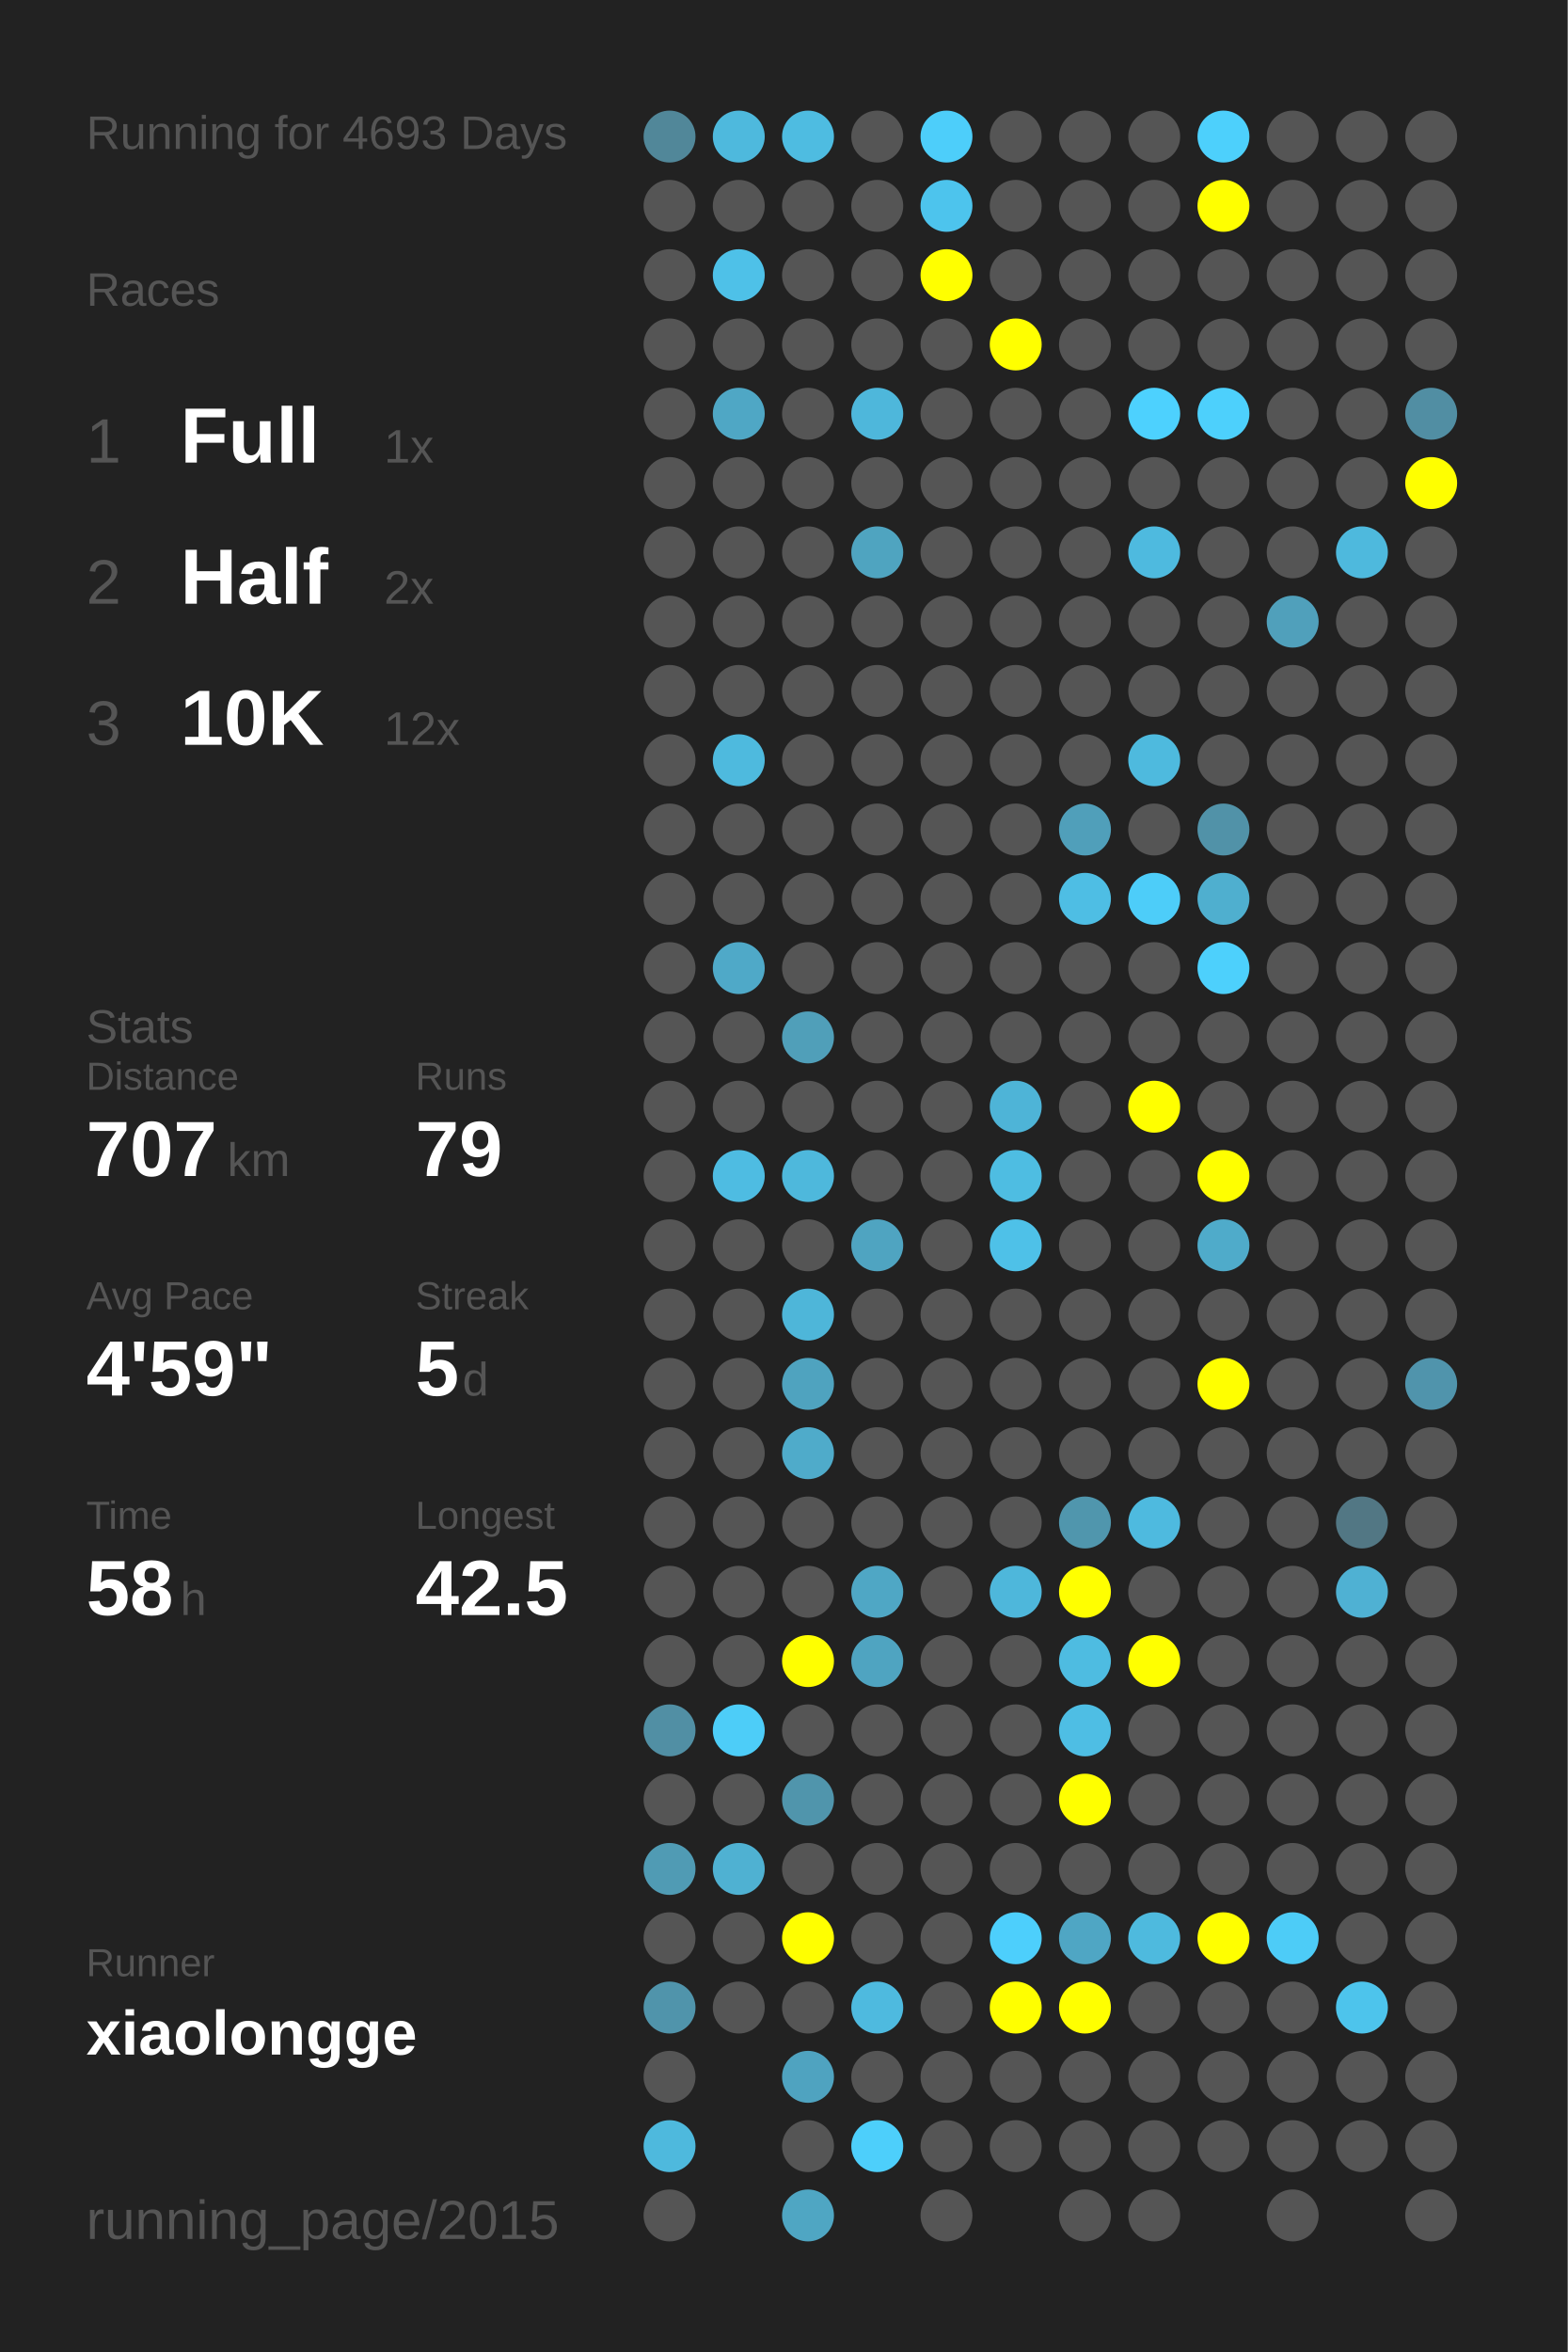
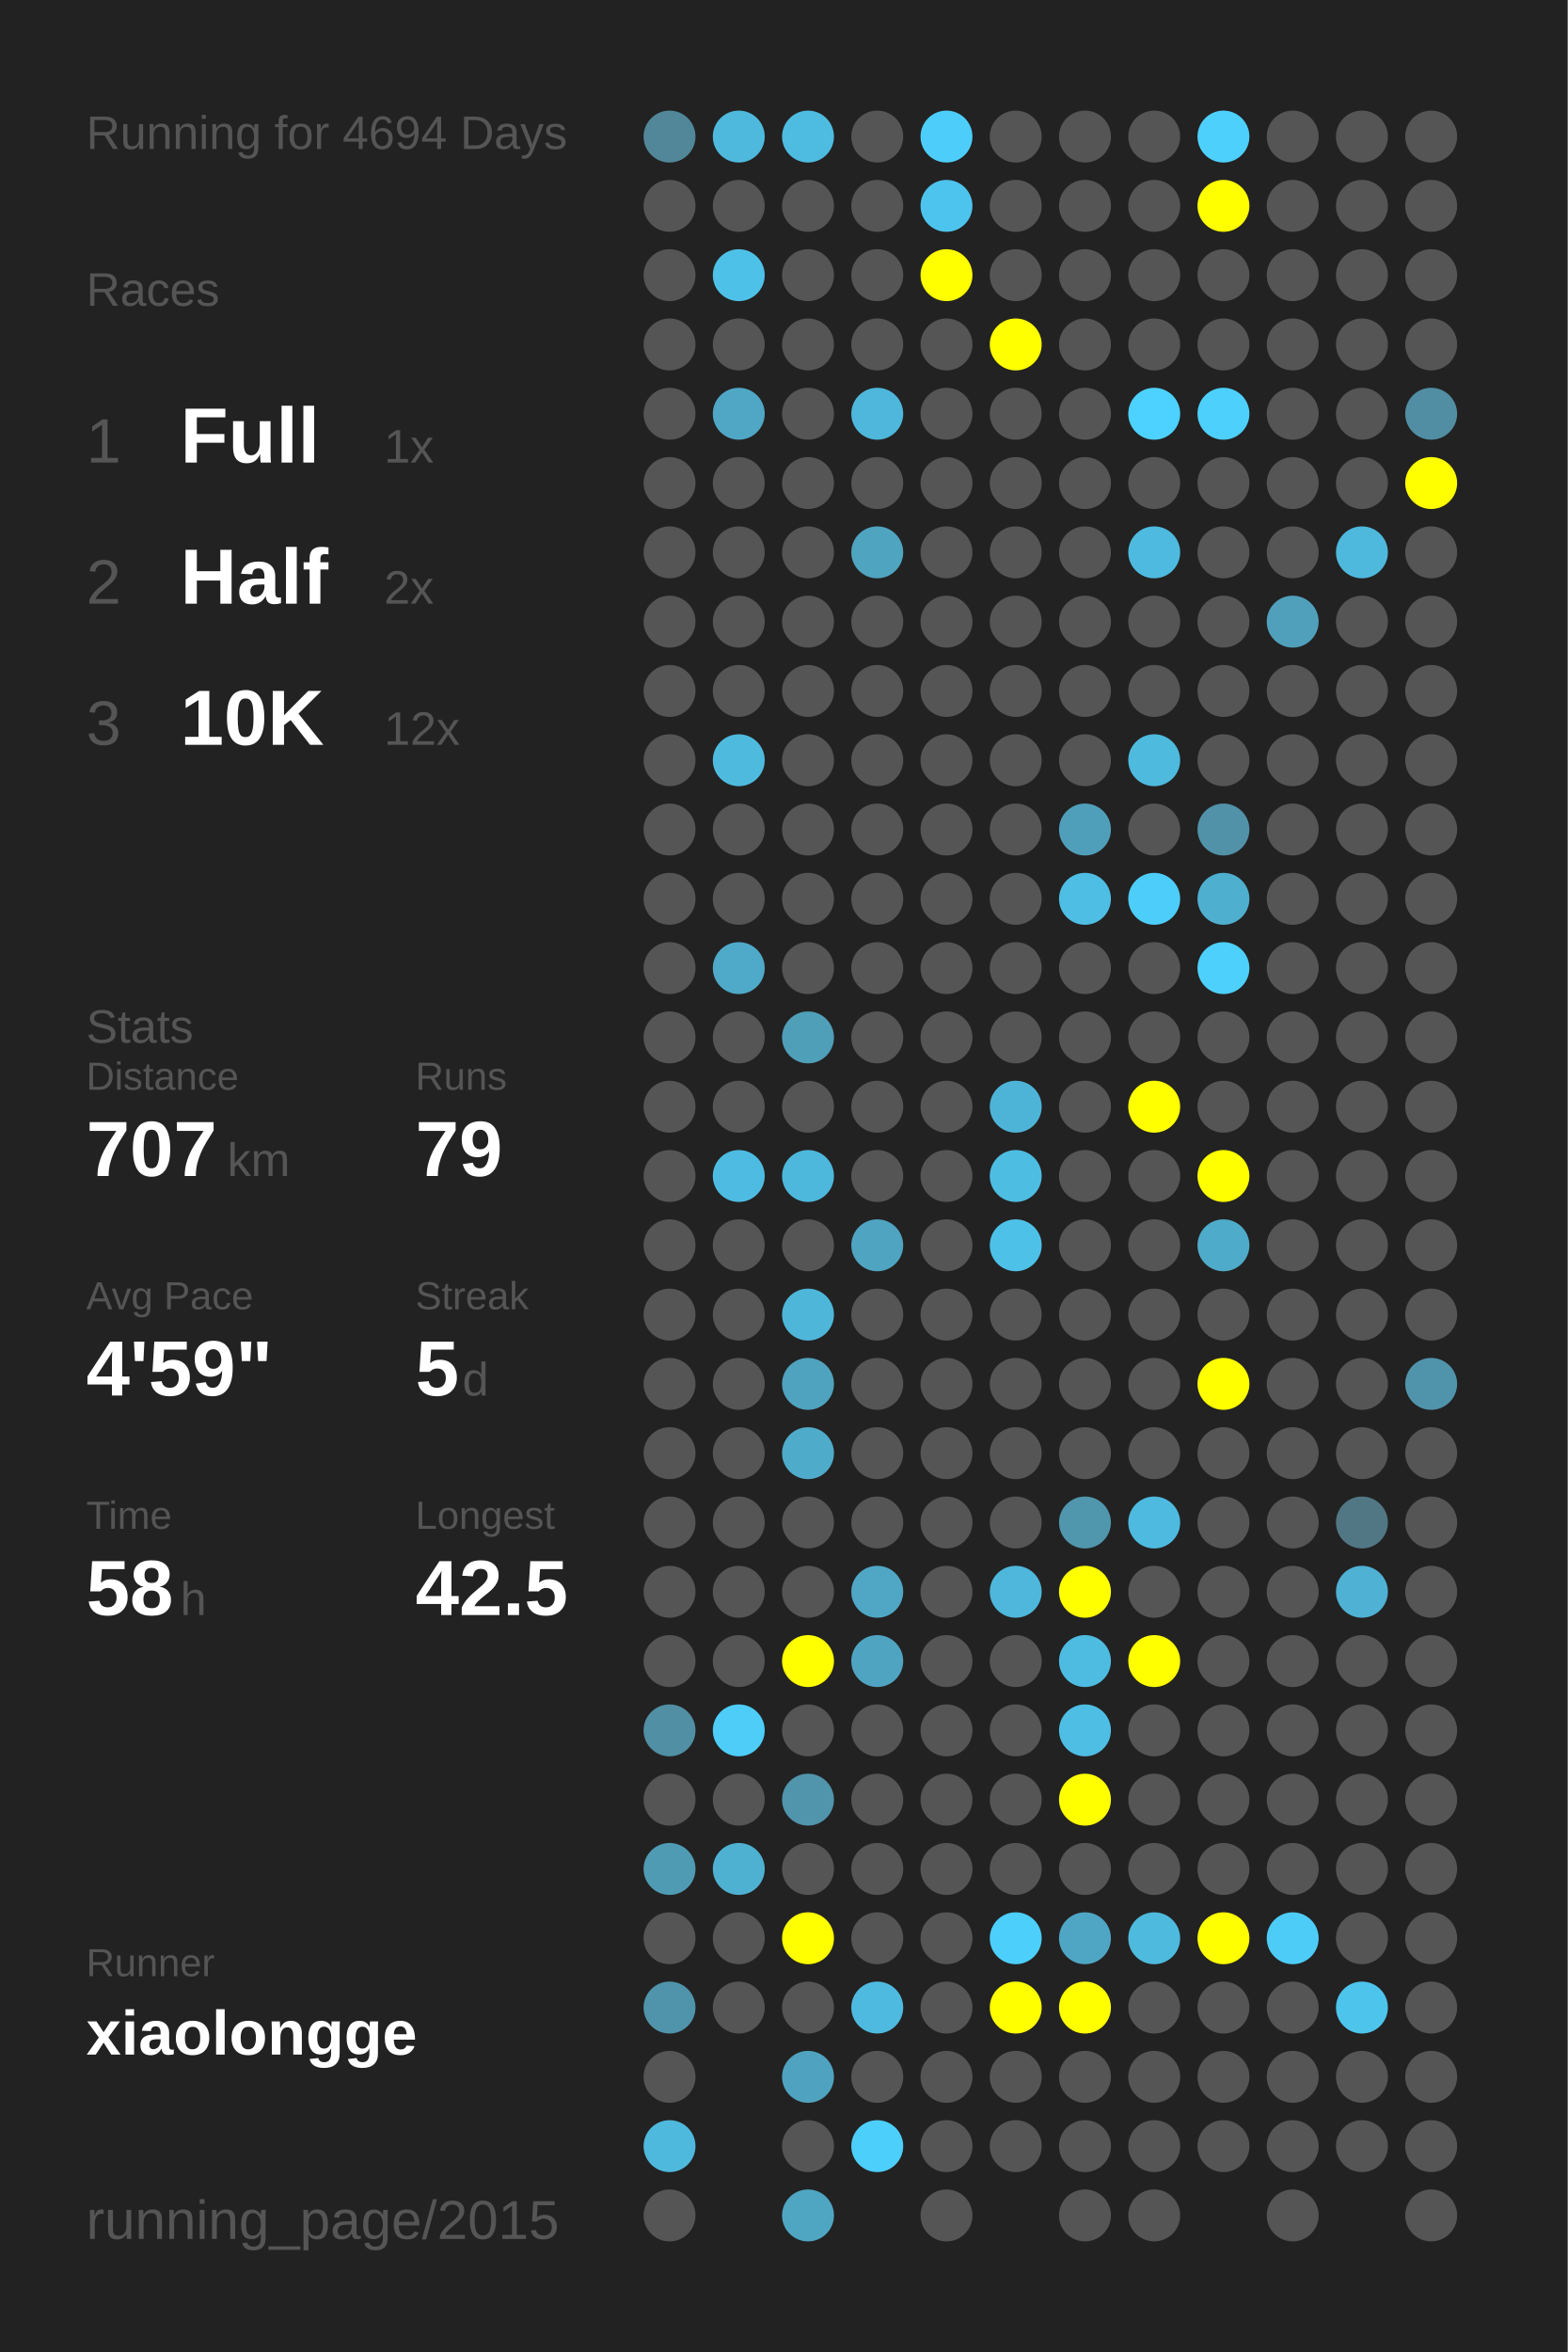
<svg xmlns="http://www.w3.org/2000/svg" baseProfile="full" height="300mm" version="1.1" viewBox="0,0,200,300" width="200mm">
  <defs />
  <rect fill="#222222" height="300" width="200" x="0" y="0" />
-   <text fill="#555555" style="font-size:6px; font-family:Arial;" x="11" y="19">Running for 4693 Days</text>
+   <text fill="#555555" style="font-size:6px; font-family:Arial;" x="11" y="19">Running for 4694 Days</text>
  <text fill="#555555" style="font-size:6px; font-family:Arial;" x="11" y="39">Races</text>
  <text fill="#555555" style="font-size:8px; font-family:Arial;" x="11" y="59">1</text>
  <text fill="#FFFFFF" style="font-size:10px; font-family:Arial; font-weight:bold;" x="23" y="59">Full</text>
  <text fill="#555555" style="font-size:6px; font-family:Arial;" x="49" y="59">1x</text>
  <text fill="#555555" style="font-size:8px; font-family:Arial;" x="11" y="77">2</text>
  <text fill="#FFFFFF" style="font-size:10px; font-family:Arial; font-weight:bold;" x="23" y="77">Half</text>
  <text fill="#555555" style="font-size:6px; font-family:Arial;" x="49" y="77">2x</text>
  <text fill="#555555" style="font-size:8px; font-family:Arial;" x="11" y="95">3</text>
  <text fill="#FFFFFF" style="font-size:10px; font-family:Arial; font-weight:bold;" x="23" y="95">10K</text>
  <text fill="#555555" style="font-size:6px; font-family:Arial;" x="49" y="95">12x</text>
  <text fill="#555555" style="font-size:6px; font-family:Arial;" x="11" y="133">Stats</text>
  <text fill="#555555" style="font-size:5px; font-family:Arial;" x="11" y="139">Distance</text>
  <text fill="#FFFFFF" style="font-size:10px; font-family:Arial; font-weight:bold;" x="11" y="150">707</text>
  <text fill="#555555" style="font-size:6px; font-family:Arial;" x="29" y="150">km</text>
  <text fill="#555555" style="font-size:5px; font-family:Arial;" x="53" y="139">Runs</text>
  <text fill="#FFFFFF" style="font-size:10px; font-family:Arial; font-weight:bold;" x="53" y="150">79</text>
  <text fill="#555555" style="font-size:5px; font-family:Arial;" x="11" y="167">Avg Pace</text>
  <text fill="#FFFFFF" style="font-size:10px; font-family:Arial; font-weight:bold;" x="11" y="178">4'59"</text>
  <text fill="#555555" style="font-size:5px; font-family:Arial;" x="53" y="167">Streak</text>
  <text fill="#FFFFFF" style="font-size:10px; font-family:Arial; font-weight:bold;" x="53" y="178">5</text>
  <text fill="#555555" style="font-size:6px; font-family:Arial;" x="59" y="178">d</text>
  <text fill="#555555" style="font-size:5px; font-family:Arial;" x="11" y="195">Time</text>
  <text fill="#FFFFFF" style="font-size:10px; font-family:Arial; font-weight:bold;" x="11" y="206">58</text>
  <text fill="#555555" style="font-size:6px; font-family:Arial;" x="23" y="206">h</text>
  <text fill="#555555" style="font-size:5px; font-family:Arial;" x="53" y="195">Longest</text>
  <text fill="#FFFFFF" style="font-size:10px; font-family:Arial; font-weight:bold;" x="53" y="206">42.5</text>
  <text fill="#555555" style="font-size:5px; font-family:Arial;" x="11" y="252.065">Runner</text>
  <text fill="#FFFFFF" style="font-size:8px; font-family:Arial; font-weight:bold;" x="11" y="262.065">xiaolongge</text>
  <text fill="#555555" style="font-size:7px; font-family:Arial;" x="11" y="285.581">running_page/2015</text>
  <circle cx="85.417" cy="17.419" fill="#518799" r="3.312" />
  <circle cx="85.417" cy="26.258" fill="#555555" r="3.312" />
  <circle cx="85.417" cy="35.097" fill="#555555" r="3.312" />
  <circle cx="85.417" cy="43.935" fill="#555555" r="3.312" />
  <circle cx="85.417" cy="52.774" fill="#555555" r="3.312" />
  <circle cx="85.417" cy="61.613" fill="#555555" r="3.312" />
  <circle cx="85.417" cy="70.452" fill="#555555" r="3.312" />
  <circle cx="85.417" cy="79.29" fill="#555555" r="3.312" />
  <circle cx="85.417" cy="88.129" fill="#555555" r="3.312" />
  <circle cx="85.417" cy="96.968" fill="#555555" r="3.312" />
  <circle cx="85.417" cy="105.806" fill="#555555" r="3.312" />
  <circle cx="85.417" cy="114.645" fill="#555555" r="3.312" />
  <circle cx="85.417" cy="123.484" fill="#555555" r="3.312" />
  <circle cx="85.417" cy="132.323" fill="#555555" r="3.312" />
  <circle cx="85.417" cy="141.161" fill="#555555" r="3.312" />
  <circle cx="85.417" cy="150" fill="#555555" r="3.312" />
  <circle cx="85.417" cy="158.839" fill="#555555" r="3.312" />
  <circle cx="85.417" cy="167.677" fill="#555555" r="3.312" />
  <circle cx="85.417" cy="176.516" fill="#555555" r="3.312" />
  <circle cx="85.417" cy="185.355" fill="#555555" r="3.312" />
  <circle cx="85.417" cy="194.194" fill="#555555" r="3.312" />
  <circle cx="85.417" cy="203.032" fill="#555555" r="3.312" />
  <circle cx="85.417" cy="211.871" fill="#555555" r="3.312" />
  <circle cx="85.417" cy="220.71" fill="#518fa4" r="3.312" />
  <circle cx="85.417" cy="229.548" fill="#555555" r="3.312" />
  <circle cx="85.417" cy="238.387" fill="#509bb4" r="3.312" />
  <circle cx="85.417" cy="247.226" fill="#555555" r="3.312" />
  <circle cx="85.417" cy="256.065" fill="#5094ab" r="3.312" />
  <circle cx="85.417" cy="264.903" fill="#555555" r="3.312" />
  <circle cx="85.417" cy="273.742" fill="#4eb9dd" r="3.312" />
  <circle cx="85.417" cy="282.581" fill="#555555" r="3.312" />
  <circle cx="94.25" cy="17.419" fill="#4eb9dd" r="3.312" />
  <circle cx="94.25" cy="26.258" fill="#555555" r="3.312" />
  <circle cx="94.25" cy="35.097" fill="#4ec1e8" r="3.312" />
  <circle cx="94.25" cy="43.935" fill="#555555" r="3.312" />
  <circle cx="94.25" cy="52.774" fill="#4fa7c5" r="3.312" />
  <circle cx="94.25" cy="61.613" fill="#555555" r="3.312" />
  <circle cx="94.25" cy="70.452" fill="#555555" r="3.312" />
  <circle cx="94.25" cy="79.29" fill="#555555" r="3.312" />
  <circle cx="94.25" cy="88.129" fill="#555555" r="3.312" />
  <circle cx="94.25" cy="96.968" fill="#4ebade" r="3.312" />
  <circle cx="94.25" cy="105.806" fill="#555555" r="3.312" />
  <circle cx="94.25" cy="114.645" fill="#555555" r="3.312" />
  <circle cx="94.25" cy="123.484" fill="#4fa9c8" r="3.312" />
  <circle cx="94.25" cy="132.323" fill="#555555" r="3.312" />
  <circle cx="94.25" cy="141.161" fill="#555555" r="3.312" />
  <circle cx="94.25" cy="150" fill="#4ebce2" r="3.312" />
  <circle cx="94.25" cy="158.839" fill="#555555" r="3.312" />
  <circle cx="94.25" cy="167.677" fill="#555555" r="3.312" />
  <circle cx="94.25" cy="176.516" fill="#555555" r="3.312" />
  <circle cx="94.25" cy="185.355" fill="#555555" r="3.312" />
  <circle cx="94.25" cy="194.194" fill="#555555" r="3.312" />
  <circle cx="94.25" cy="203.032" fill="#555555" r="3.312" />
  <circle cx="94.25" cy="211.871" fill="#555555" r="3.312" />
  <circle cx="94.25" cy="220.71" fill="#4dcdf8" r="3.312" />
  <circle cx="94.25" cy="229.548" fill="#555555" r="3.312" />
  <circle cx="94.25" cy="238.387" fill="#4fb1d2" r="3.312" />
  <circle cx="94.25" cy="247.226" fill="#555555" r="3.312" />
  <circle cx="94.25" cy="256.065" fill="#555555" r="3.312" />
  <circle cx="103.083" cy="17.419" fill="#4ebce1" r="3.312" />
  <circle cx="103.083" cy="26.258" fill="#555555" r="3.312" />
  <circle cx="103.083" cy="35.097" fill="#555555" r="3.312" />
  <circle cx="103.083" cy="43.935" fill="#555555" r="3.312" />
  <circle cx="103.083" cy="52.774" fill="#555555" r="3.312" />
  <circle cx="103.083" cy="61.613" fill="#555555" r="3.312" />
  <circle cx="103.083" cy="70.452" fill="#555555" r="3.312" />
  <circle cx="103.083" cy="79.29" fill="#555555" r="3.312" />
  <circle cx="103.083" cy="88.129" fill="#555555" r="3.312" />
  <circle cx="103.083" cy="96.968" fill="#555555" r="3.312" />
  <circle cx="103.083" cy="105.806" fill="#555555" r="3.312" />
  <circle cx="103.083" cy="114.645" fill="#555555" r="3.312" />
  <circle cx="103.083" cy="123.484" fill="#555555" r="3.312" />
  <circle cx="103.083" cy="132.323" fill="#509fb9" r="3.312" />
  <circle cx="103.083" cy="141.161" fill="#555555" r="3.312" />
  <circle cx="103.083" cy="150" fill="#4eb8dc" r="3.312" />
  <circle cx="103.083" cy="158.839" fill="#555555" r="3.312" />
  <circle cx="103.083" cy="167.677" fill="#4eb6d9" r="3.312" />
  <circle cx="103.083" cy="176.516" fill="#4fa3bf" r="3.312" />
  <circle cx="103.083" cy="185.355" fill="#4fabca" r="3.312" />
  <circle cx="103.083" cy="194.194" fill="#555555" r="3.312" />
  <circle cx="103.083" cy="203.032" fill="#555555" r="3.312" />
  <circle cx="103.083" cy="211.871" fill="#FFFF00" r="3.312" />
  <circle cx="103.083" cy="220.71" fill="#555555" r="3.312" />
  <circle cx="103.083" cy="229.548" fill="#5095ac" r="3.312" />
  <circle cx="103.083" cy="238.387" fill="#555555" r="3.312" />
  <circle cx="103.083" cy="247.226" fill="#FFFF00" r="3.312" />
  <circle cx="103.083" cy="256.065" fill="#555555" r="3.312" />
  <circle cx="103.083" cy="264.903" fill="#4fa3c0" r="3.312" />
  <circle cx="103.083" cy="273.742" fill="#555555" r="3.312" />
  <circle cx="103.083" cy="282.581" fill="#4fa6c3" r="3.312" />
  <circle cx="111.917" cy="17.419" fill="#555555" r="3.312" />
  <circle cx="111.917" cy="26.258" fill="#555555" r="3.312" />
  <circle cx="111.917" cy="35.097" fill="#555555" r="3.312" />
  <circle cx="111.917" cy="43.935" fill="#555555" r="3.312" />
  <circle cx="111.917" cy="52.774" fill="#4eb7db" r="3.312" />
  <circle cx="111.917" cy="61.613" fill="#555555" r="3.312" />
  <circle cx="111.917" cy="70.452" fill="#4fa4c0" r="3.312" />
  <circle cx="111.917" cy="79.29" fill="#555555" r="3.312" />
  <circle cx="111.917" cy="88.129" fill="#555555" r="3.312" />
  <circle cx="111.917" cy="96.968" fill="#555555" r="3.312" />
  <circle cx="111.917" cy="105.806" fill="#555555" r="3.312" />
  <circle cx="111.917" cy="114.645" fill="#555555" r="3.312" />
  <circle cx="111.917" cy="123.484" fill="#555555" r="3.312" />
  <circle cx="111.917" cy="132.323" fill="#555555" r="3.312" />
  <circle cx="111.917" cy="141.161" fill="#555555" r="3.312" />
  <circle cx="111.917" cy="150" fill="#555555" r="3.312" />
  <circle cx="111.917" cy="158.839" fill="#4fa4c1" r="3.312" />
  <circle cx="111.917" cy="167.677" fill="#555555" r="3.312" />
  <circle cx="111.917" cy="176.516" fill="#555555" r="3.312" />
  <circle cx="111.917" cy="185.355" fill="#555555" r="3.312" />
  <circle cx="111.917" cy="194.194" fill="#555555" r="3.312" />
  <circle cx="111.917" cy="203.032" fill="#4fa7c5" r="3.312" />
  <circle cx="111.917" cy="211.871" fill="#4fa4c1" r="3.312" />
  <circle cx="111.917" cy="220.71" fill="#555555" r="3.312" />
  <circle cx="111.917" cy="229.548" fill="#555555" r="3.312" />
  <circle cx="111.917" cy="238.387" fill="#555555" r="3.312" />
  <circle cx="111.917" cy="247.226" fill="#555555" r="3.312" />
  <circle cx="111.917" cy="256.065" fill="#4ebadf" r="3.312" />
  <circle cx="111.917" cy="264.903" fill="#555555" r="3.312" />
  <circle cx="111.917" cy="273.742" fill="#4dcffb" r="3.312" />
  <circle cx="120.75" cy="17.419" fill="#4dcefa" r="3.312" />
  <circle cx="120.75" cy="26.258" fill="#4dc4ed" r="3.312" />
  <circle cx="120.75" cy="35.097" fill="#FFFF00" r="3.312" />
  <circle cx="120.75" cy="43.935" fill="#555555" r="3.312" />
  <circle cx="120.75" cy="52.774" fill="#555555" r="3.312" />
  <circle cx="120.75" cy="61.613" fill="#555555" r="3.312" />
  <circle cx="120.75" cy="70.452" fill="#555555" r="3.312" />
  <circle cx="120.75" cy="79.29" fill="#555555" r="3.312" />
  <circle cx="120.75" cy="88.129" fill="#555555" r="3.312" />
  <circle cx="120.75" cy="96.968" fill="#555555" r="3.312" />
  <circle cx="120.75" cy="105.806" fill="#555555" r="3.312" />
  <circle cx="120.75" cy="114.645" fill="#555555" r="3.312" />
  <circle cx="120.75" cy="123.484" fill="#555555" r="3.312" />
  <circle cx="120.75" cy="132.323" fill="#555555" r="3.312" />
  <circle cx="120.75" cy="141.161" fill="#555555" r="3.312" />
  <circle cx="120.75" cy="150" fill="#555555" r="3.312" />
  <circle cx="120.75" cy="158.839" fill="#555555" r="3.312" />
  <circle cx="120.75" cy="167.677" fill="#555555" r="3.312" />
  <circle cx="120.75" cy="176.516" fill="#555555" r="3.312" />
  <circle cx="120.75" cy="185.355" fill="#555555" r="3.312" />
  <circle cx="120.75" cy="194.194" fill="#555555" r="3.312" />
  <circle cx="120.75" cy="203.032" fill="#555555" r="3.312" />
  <circle cx="120.75" cy="211.871" fill="#555555" r="3.312" />
  <circle cx="120.75" cy="220.71" fill="#555555" r="3.312" />
  <circle cx="120.75" cy="229.548" fill="#555555" r="3.312" />
  <circle cx="120.75" cy="238.387" fill="#555555" r="3.312" />
  <circle cx="120.75" cy="247.226" fill="#555555" r="3.312" />
  <circle cx="120.75" cy="256.065" fill="#555555" r="3.312" />
  <circle cx="120.75" cy="264.903" fill="#555555" r="3.312" />
  <circle cx="120.75" cy="273.742" fill="#555555" r="3.312" />
  <circle cx="120.75" cy="282.581" fill="#555555" r="3.312" />
  <circle cx="129.583" cy="17.419" fill="#555555" r="3.312" />
  <circle cx="129.583" cy="26.258" fill="#555555" r="3.312" />
  <circle cx="129.583" cy="35.097" fill="#555555" r="3.312" />
  <circle cx="129.583" cy="43.935" fill="#FFFF00" r="3.312" />
  <circle cx="129.583" cy="52.774" fill="#555555" r="3.312" />
  <circle cx="129.583" cy="61.613" fill="#555555" r="3.312" />
  <circle cx="129.583" cy="70.452" fill="#555555" r="3.312" />
  <circle cx="129.583" cy="79.29" fill="#555555" r="3.312" />
  <circle cx="129.583" cy="88.129" fill="#555555" r="3.312" />
  <circle cx="129.583" cy="96.968" fill="#555555" r="3.312" />
  <circle cx="129.583" cy="105.806" fill="#555555" r="3.312" />
  <circle cx="129.583" cy="114.645" fill="#555555" r="3.312" />
  <circle cx="129.583" cy="123.484" fill="#555555" r="3.312" />
  <circle cx="129.583" cy="132.323" fill="#555555" r="3.312" />
  <circle cx="129.583" cy="141.161" fill="#4eb4d7" r="3.312" />
  <circle cx="129.583" cy="150" fill="#4ebde2" r="3.312" />
  <circle cx="129.583" cy="158.839" fill="#4ec1e8" r="3.312" />
  <circle cx="129.583" cy="167.677" fill="#555555" r="3.312" />
  <circle cx="129.583" cy="176.516" fill="#555555" r="3.312" />
  <circle cx="129.583" cy="185.355" fill="#555555" r="3.312" />
  <circle cx="129.583" cy="194.194" fill="#555555" r="3.312" />
  <circle cx="129.583" cy="203.032" fill="#4eb7db" r="3.312" />
  <circle cx="129.583" cy="211.871" fill="#555555" r="3.312" />
  <circle cx="129.583" cy="220.71" fill="#555555" r="3.312" />
  <circle cx="129.583" cy="229.548" fill="#555555" r="3.312" />
  <circle cx="129.583" cy="238.387" fill="#555555" r="3.312" />
  <circle cx="129.583" cy="247.226" fill="#4dcffc" r="3.312" />
  <circle cx="129.583" cy="256.065" fill="#FFFF00" r="3.312" />
  <circle cx="129.583" cy="264.903" fill="#555555" r="3.312" />
  <circle cx="129.583" cy="273.742" fill="#555555" r="3.312" />
  <circle cx="138.417" cy="17.419" fill="#555555" r="3.312" />
  <circle cx="138.417" cy="26.258" fill="#555555" r="3.312" />
  <circle cx="138.417" cy="35.097" fill="#555555" r="3.312" />
  <circle cx="138.417" cy="43.935" fill="#555555" r="3.312" />
  <circle cx="138.417" cy="52.774" fill="#555555" r="3.312" />
  <circle cx="138.417" cy="61.613" fill="#555555" r="3.312" />
  <circle cx="138.417" cy="70.452" fill="#555555" r="3.312" />
  <circle cx="138.417" cy="79.29" fill="#555555" r="3.312" />
  <circle cx="138.417" cy="88.129" fill="#555555" r="3.312" />
  <circle cx="138.417" cy="96.968" fill="#555555" r="3.312" />
  <circle cx="138.417" cy="105.806" fill="#509fba" r="3.312" />
  <circle cx="138.417" cy="114.645" fill="#4ebee4" r="3.312" />
  <circle cx="138.417" cy="123.484" fill="#555555" r="3.312" />
  <circle cx="138.417" cy="132.323" fill="#555555" r="3.312" />
  <circle cx="138.417" cy="141.161" fill="#555555" r="3.312" />
  <circle cx="138.417" cy="150" fill="#555555" r="3.312" />
  <circle cx="138.417" cy="158.839" fill="#555555" r="3.312" />
  <circle cx="138.417" cy="167.677" fill="#555555" r="3.312" />
  <circle cx="138.417" cy="176.516" fill="#555555" r="3.312" />
  <circle cx="138.417" cy="185.355" fill="#555555" r="3.312" />
  <circle cx="138.417" cy="194.194" fill="#5096ad" r="3.312" />
  <circle cx="138.417" cy="203.032" fill="#FFFF00" r="3.312" />
  <circle cx="138.417" cy="211.871" fill="#4ebce1" r="3.312" />
  <circle cx="138.417" cy="220.71" fill="#4ebee4" r="3.312" />
  <circle cx="138.417" cy="229.548" fill="#FFFF00" r="3.312" />
  <circle cx="138.417" cy="238.387" fill="#555555" r="3.312" />
  <circle cx="138.417" cy="247.226" fill="#4fa6c4" r="3.312" />
  <circle cx="138.417" cy="256.065" fill="#FFFF00" r="3.312" />
  <circle cx="138.417" cy="264.903" fill="#555555" r="3.312" />
  <circle cx="138.417" cy="273.742" fill="#555555" r="3.312" />
  <circle cx="138.417" cy="282.581" fill="#555555" r="3.312" />
  <circle cx="147.25" cy="17.419" fill="#555555" r="3.312" />
  <circle cx="147.25" cy="26.258" fill="#555555" r="3.312" />
  <circle cx="147.25" cy="35.097" fill="#555555" r="3.312" />
  <circle cx="147.25" cy="43.935" fill="#555555" r="3.312" />
  <circle cx="147.25" cy="52.774" fill="#4dd1fe" r="3.312" />
  <circle cx="147.25" cy="61.613" fill="#555555" r="3.312" />
  <circle cx="147.25" cy="70.452" fill="#4ebadf" r="3.312" />
  <circle cx="147.25" cy="79.29" fill="#555555" r="3.312" />
  <circle cx="147.25" cy="88.129" fill="#555555" r="3.312" />
  <circle cx="147.25" cy="96.968" fill="#4ebade" r="3.312" />
  <circle cx="147.25" cy="105.806" fill="#555555" r="3.312" />
  <circle cx="147.25" cy="114.645" fill="#4dcdf9" r="3.312" />
  <circle cx="147.25" cy="123.484" fill="#555555" r="3.312" />
  <circle cx="147.25" cy="132.323" fill="#555555" r="3.312" />
  <circle cx="147.25" cy="141.161" fill="#FFFF00" r="3.312" />
  <circle cx="147.25" cy="150" fill="#555555" r="3.312" />
  <circle cx="147.25" cy="158.839" fill="#555555" r="3.312" />
  <circle cx="147.25" cy="167.677" fill="#555555" r="3.312" />
  <circle cx="147.25" cy="176.516" fill="#555555" r="3.312" />
  <circle cx="147.25" cy="185.355" fill="#555555" r="3.312" />
  <circle cx="147.25" cy="194.194" fill="#4ebadf" r="3.312" />
  <circle cx="147.25" cy="203.032" fill="#555555" r="3.312" />
  <circle cx="147.25" cy="211.871" fill="#FFFF00" r="3.312" />
  <circle cx="147.25" cy="220.71" fill="#555555" r="3.312" />
  <circle cx="147.25" cy="229.548" fill="#555555" r="3.312" />
  <circle cx="147.25" cy="238.387" fill="#555555" r="3.312" />
  <circle cx="147.25" cy="247.226" fill="#4ebade" r="3.312" />
  <circle cx="147.25" cy="256.065" fill="#555555" r="3.312" />
  <circle cx="147.25" cy="264.903" fill="#555555" r="3.312" />
  <circle cx="147.25" cy="273.742" fill="#555555" r="3.312" />
  <circle cx="147.25" cy="282.581" fill="#555555" r="3.312" />
  <circle cx="156.083" cy="17.419" fill="#4dd0fc" r="3.312" />
  <circle cx="156.083" cy="26.258" fill="#FFFF00" r="3.312" />
  <circle cx="156.083" cy="35.097" fill="#555555" r="3.312" />
  <circle cx="156.083" cy="43.935" fill="#555555" r="3.312" />
  <circle cx="156.083" cy="52.774" fill="#4dd0fc" r="3.312" />
  <circle cx="156.083" cy="61.613" fill="#555555" r="3.312" />
  <circle cx="156.083" cy="70.452" fill="#555555" r="3.312" />
  <circle cx="156.083" cy="79.29" fill="#555555" r="3.312" />
  <circle cx="156.083" cy="88.129" fill="#555555" r="3.312" />
  <circle cx="156.083" cy="96.968" fill="#555555" r="3.312" />
  <circle cx="156.083" cy="105.806" fill="#5192a8" r="3.312" />
  <circle cx="156.083" cy="114.645" fill="#4fafcf" r="3.312" />
  <circle cx="156.083" cy="123.484" fill="#4dd0fc" r="3.312" />
  <circle cx="156.083" cy="132.323" fill="#555555" r="3.312" />
  <circle cx="156.083" cy="141.161" fill="#555555" r="3.312" />
  <circle cx="156.083" cy="150" fill="#FFFF00" r="3.312" />
  <circle cx="156.083" cy="158.839" fill="#4fabca" r="3.312" />
  <circle cx="156.083" cy="167.677" fill="#555555" r="3.312" />
  <circle cx="156.083" cy="176.516" fill="#FFFF00" r="3.312" />
  <circle cx="156.083" cy="185.355" fill="#555555" r="3.312" />
  <circle cx="156.083" cy="194.194" fill="#555555" r="3.312" />
  <circle cx="156.083" cy="203.032" fill="#555555" r="3.312" />
  <circle cx="156.083" cy="211.871" fill="#555555" r="3.312" />
  <circle cx="156.083" cy="220.71" fill="#555555" r="3.312" />
  <circle cx="156.083" cy="229.548" fill="#555555" r="3.312" />
  <circle cx="156.083" cy="238.387" fill="#555555" r="3.312" />
  <circle cx="156.083" cy="247.226" fill="#FFFF00" r="3.312" />
  <circle cx="156.083" cy="256.065" fill="#555555" r="3.312" />
  <circle cx="156.083" cy="264.903" fill="#555555" r="3.312" />
  <circle cx="156.083" cy="273.742" fill="#555555" r="3.312" />
  <circle cx="164.917" cy="17.419" fill="#555555" r="3.312" />
  <circle cx="164.917" cy="26.258" fill="#555555" r="3.312" />
  <circle cx="164.917" cy="35.097" fill="#555555" r="3.312" />
  <circle cx="164.917" cy="43.935" fill="#555555" r="3.312" />
  <circle cx="164.917" cy="52.774" fill="#555555" r="3.312" />
  <circle cx="164.917" cy="61.613" fill="#555555" r="3.312" />
  <circle cx="164.917" cy="70.452" fill="#555555" r="3.312" />
  <circle cx="164.917" cy="79.29" fill="#50a0bb" r="3.312" />
  <circle cx="164.917" cy="88.129" fill="#555555" r="3.312" />
  <circle cx="164.917" cy="96.968" fill="#555555" r="3.312" />
  <circle cx="164.917" cy="105.806" fill="#555555" r="3.312" />
  <circle cx="164.917" cy="114.645" fill="#555555" r="3.312" />
  <circle cx="164.917" cy="123.484" fill="#555555" r="3.312" />
  <circle cx="164.917" cy="132.323" fill="#555555" r="3.312" />
  <circle cx="164.917" cy="141.161" fill="#555555" r="3.312" />
  <circle cx="164.917" cy="150" fill="#555555" r="3.312" />
  <circle cx="164.917" cy="158.839" fill="#555555" r="3.312" />
  <circle cx="164.917" cy="167.677" fill="#555555" r="3.312" />
  <circle cx="164.917" cy="176.516" fill="#555555" r="3.312" />
  <circle cx="164.917" cy="185.355" fill="#555555" r="3.312" />
  <circle cx="164.917" cy="194.194" fill="#555555" r="3.312" />
  <circle cx="164.917" cy="203.032" fill="#555555" r="3.312" />
  <circle cx="164.917" cy="211.871" fill="#555555" r="3.312" />
  <circle cx="164.917" cy="220.71" fill="#555555" r="3.312" />
  <circle cx="164.917" cy="229.548" fill="#555555" r="3.312" />
  <circle cx="164.917" cy="238.387" fill="#555555" r="3.312" />
  <circle cx="164.917" cy="247.226" fill="#4dccf7" r="3.312" />
  <circle cx="164.917" cy="256.065" fill="#555555" r="3.312" />
  <circle cx="164.917" cy="264.903" fill="#555555" r="3.312" />
  <circle cx="164.917" cy="273.742" fill="#555555" r="3.312" />
  <circle cx="164.917" cy="282.581" fill="#555555" r="3.312" />
  <circle cx="173.75" cy="17.419" fill="#555555" r="3.312" />
  <circle cx="173.75" cy="26.258" fill="#555555" r="3.312" />
  <circle cx="173.75" cy="35.097" fill="#555555" r="3.312" />
  <circle cx="173.75" cy="43.935" fill="#555555" r="3.312" />
  <circle cx="173.75" cy="52.774" fill="#555555" r="3.312" />
  <circle cx="173.75" cy="61.613" fill="#555555" r="3.312" />
  <circle cx="173.75" cy="70.452" fill="#4eb9dd" r="3.312" />
  <circle cx="173.75" cy="79.29" fill="#555555" r="3.312" />
  <circle cx="173.75" cy="88.129" fill="#555555" r="3.312" />
  <circle cx="173.75" cy="96.968" fill="#555555" r="3.312" />
  <circle cx="173.75" cy="105.806" fill="#555555" r="3.312" />
  <circle cx="173.75" cy="114.645" fill="#555555" r="3.312" />
  <circle cx="173.75" cy="123.484" fill="#555555" r="3.312" />
  <circle cx="173.75" cy="132.323" fill="#555555" r="3.312" />
  <circle cx="173.75" cy="141.161" fill="#555555" r="3.312" />
  <circle cx="173.75" cy="150" fill="#555555" r="3.312" />
  <circle cx="173.75" cy="158.839" fill="#555555" r="3.312" />
  <circle cx="173.75" cy="167.677" fill="#555555" r="3.312" />
  <circle cx="173.75" cy="176.516" fill="#555555" r="3.312" />
  <circle cx="173.75" cy="185.355" fill="#555555" r="3.312" />
  <circle cx="173.75" cy="194.194" fill="#527784" r="3.312" />
  <circle cx="173.75" cy="203.032" fill="#4fb1d3" r="3.312" />
  <circle cx="173.75" cy="211.871" fill="#555555" r="3.312" />
  <circle cx="173.75" cy="220.71" fill="#555555" r="3.312" />
  <circle cx="173.75" cy="229.548" fill="#555555" r="3.312" />
  <circle cx="173.75" cy="238.387" fill="#555555" r="3.312" />
  <circle cx="173.75" cy="247.226" fill="#555555" r="3.312" />
  <circle cx="173.75" cy="256.065" fill="#4dc4ec" r="3.312" />
  <circle cx="173.75" cy="264.903" fill="#555555" r="3.312" />
  <circle cx="173.75" cy="273.742" fill="#555555" r="3.312" />
  <circle cx="182.583" cy="17.419" fill="#555555" r="3.312" />
  <circle cx="182.583" cy="26.258" fill="#555555" r="3.312" />
  <circle cx="182.583" cy="35.097" fill="#555555" r="3.312" />
  <circle cx="182.583" cy="43.935" fill="#555555" r="3.312" />
  <circle cx="182.583" cy="52.774" fill="#518ea3" r="3.312" />
  <circle cx="182.583" cy="61.613" fill="#FFFF00" r="3.312" />
  <circle cx="182.583" cy="70.452" fill="#555555" r="3.312" />
  <circle cx="182.583" cy="79.29" fill="#555555" r="3.312" />
  <circle cx="182.583" cy="88.129" fill="#555555" r="3.312" />
  <circle cx="182.583" cy="96.968" fill="#555555" r="3.312" />
  <circle cx="182.583" cy="105.806" fill="#555555" r="3.312" />
  <circle cx="182.583" cy="114.645" fill="#555555" r="3.312" />
  <circle cx="182.583" cy="123.484" fill="#555555" r="3.312" />
  <circle cx="182.583" cy="132.323" fill="#555555" r="3.312" />
  <circle cx="182.583" cy="141.161" fill="#555555" r="3.312" />
  <circle cx="182.583" cy="150" fill="#555555" r="3.312" />
  <circle cx="182.583" cy="158.839" fill="#555555" r="3.312" />
  <circle cx="182.583" cy="167.677" fill="#555555" r="3.312" />
  <circle cx="182.583" cy="176.516" fill="#5094ac" r="3.312" />
  <circle cx="182.583" cy="185.355" fill="#555555" r="3.312" />
  <circle cx="182.583" cy="194.194" fill="#555555" r="3.312" />
  <circle cx="182.583" cy="203.032" fill="#555555" r="3.312" />
  <circle cx="182.583" cy="211.871" fill="#555555" r="3.312" />
  <circle cx="182.583" cy="220.71" fill="#555555" r="3.312" />
  <circle cx="182.583" cy="229.548" fill="#555555" r="3.312" />
  <circle cx="182.583" cy="238.387" fill="#555555" r="3.312" />
  <circle cx="182.583" cy="247.226" fill="#555555" r="3.312" />
  <circle cx="182.583" cy="256.065" fill="#555555" r="3.312" />
  <circle cx="182.583" cy="264.903" fill="#555555" r="3.312" />
  <circle cx="182.583" cy="273.742" fill="#555555" r="3.312" />
  <circle cx="182.583" cy="282.581" fill="#555555" r="3.312" />
</svg>
